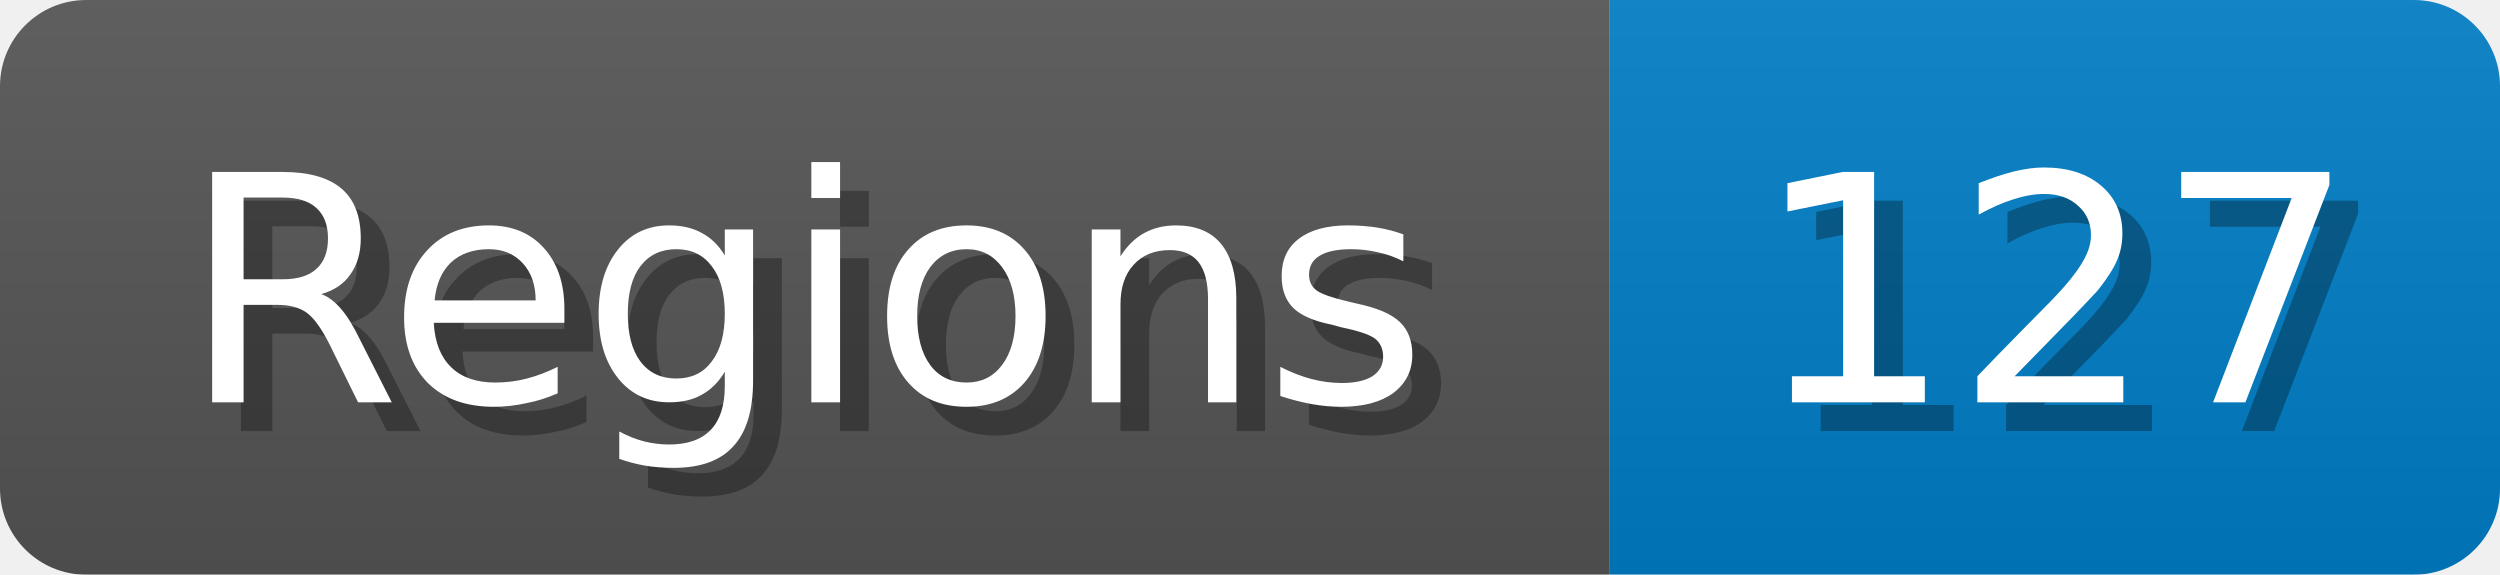
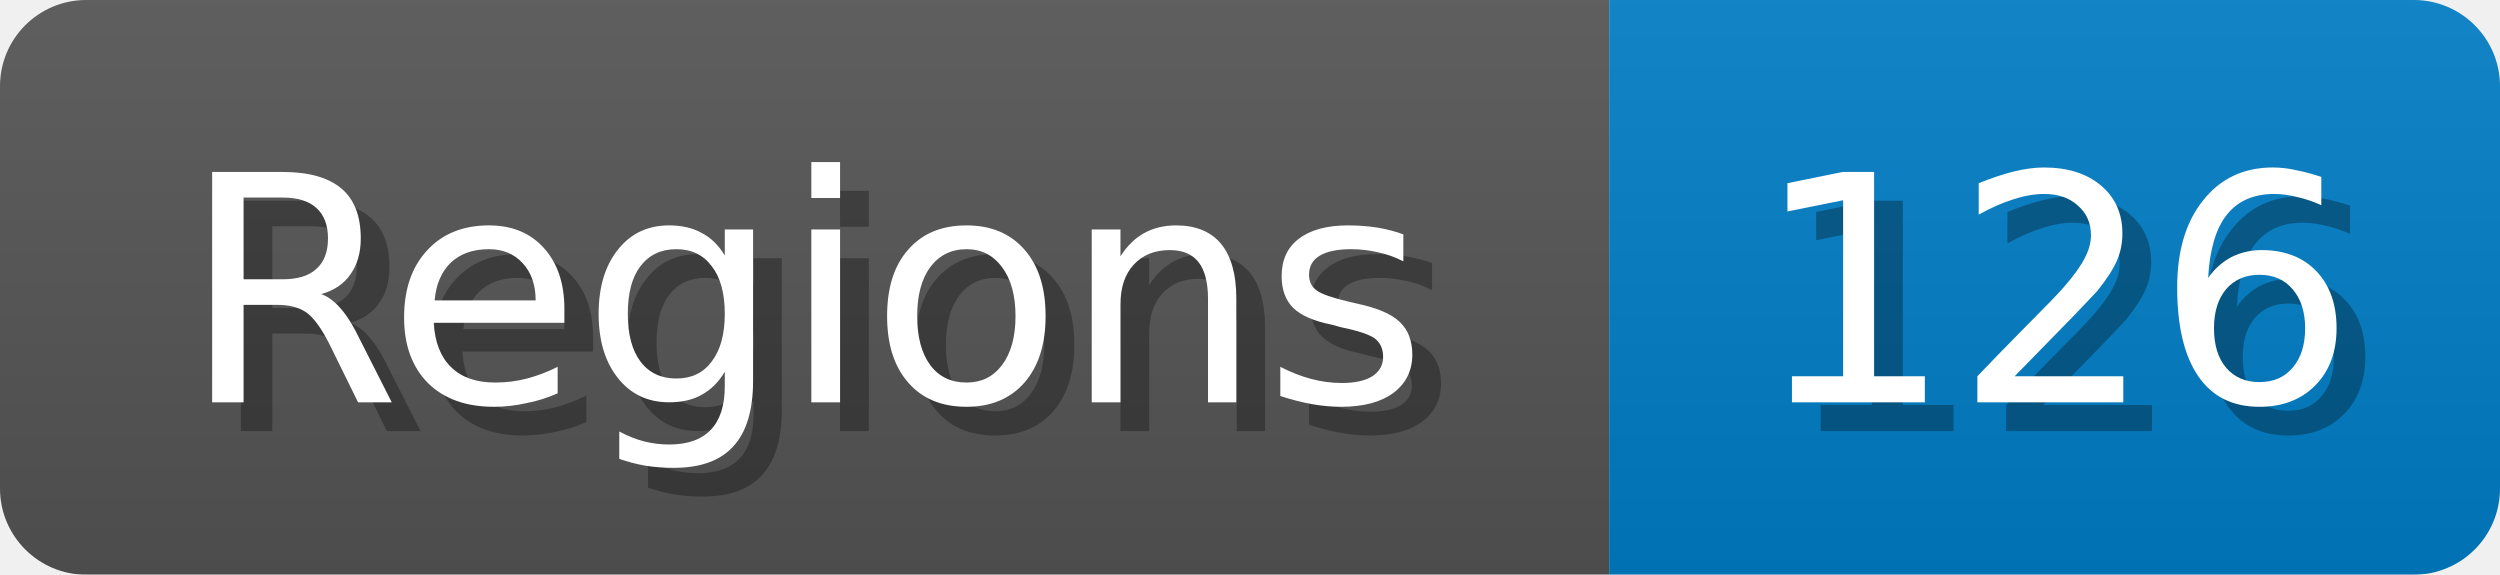
<svg xmlns="http://www.w3.org/2000/svg" width="87" height="20">
  <linearGradient id="b" x2="0" y2="100%">
    <stop offset="0" stop-color="#bbb" stop-opacity=".1" />
    <stop offset="1" stop-opacity=".1" />
  </linearGradient>
  <mask id="anybadge_1">
    <rect width="87" height="20" rx="3" fill="#fff" />
  </mask>
  <g mask="url(#anybadge_1)">
    <path fill="#555" d="M0 0h56v20H0z" />
    <path fill="#007ec6" d="M56 0h31v20H56z" />
    <path fill="url(#b)" d="M0 0h87v20H0z" />
  </g>
  <g fill="#fff" text-anchor="middle" font-family="DejaVu Sans,Verdana,Geneva,sans-serif" font-size="11">
    <text x="29.0" y="15" fill="#010101" fill-opacity=".3">Regions</text>
    <text x="28.0" y="14">Regions</text>
  </g>
  <g fill="#fff" text-anchor="middle" font-family="DejaVu Sans,Verdana,Geneva,sans-serif" font-size="11">
-     <text x="72.5" y="15" fill="#010101" fill-opacity=".3">127</text>
-     <text x="71.5" y="14">127</text>
+     <text x="72.5" y="15" fill="#010101" fill-opacity=".3">126</text>
+     <text x="71.5" y="14">126</text>
  </g>
</svg>
